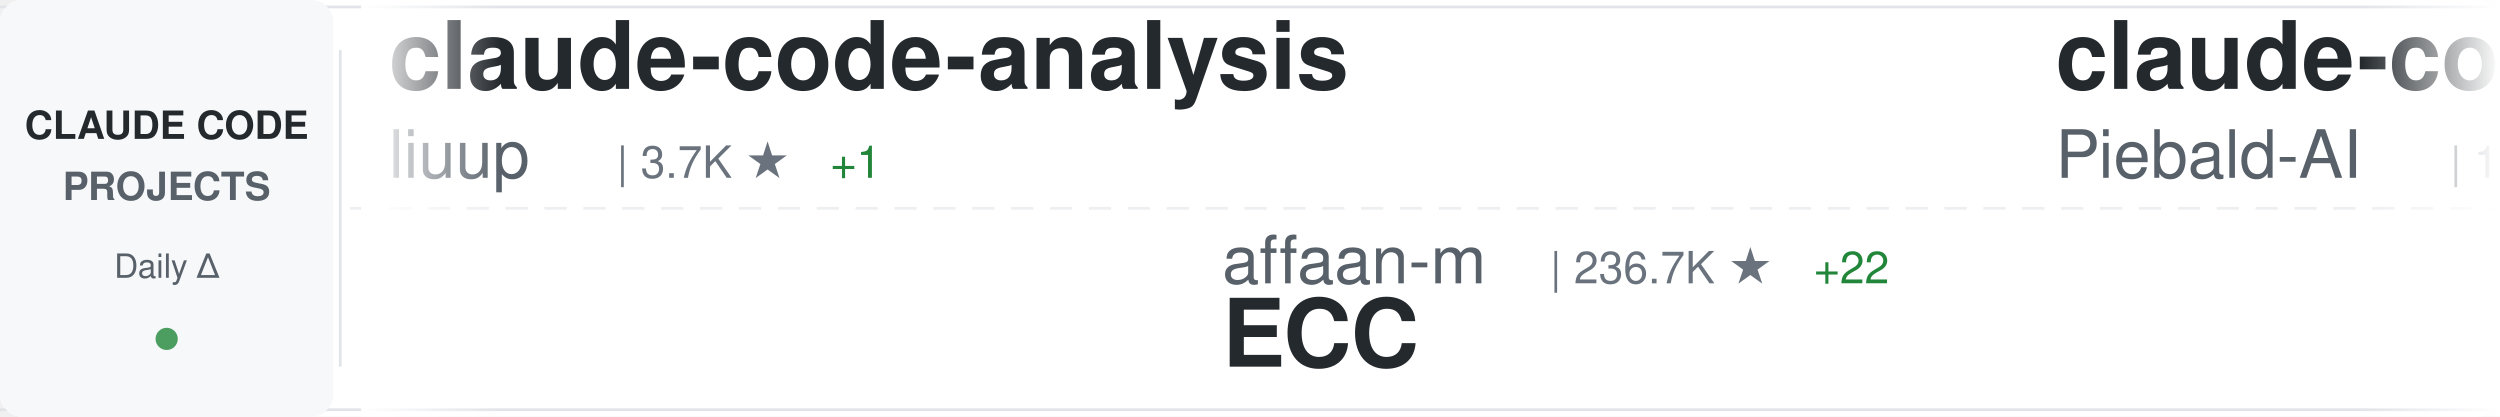
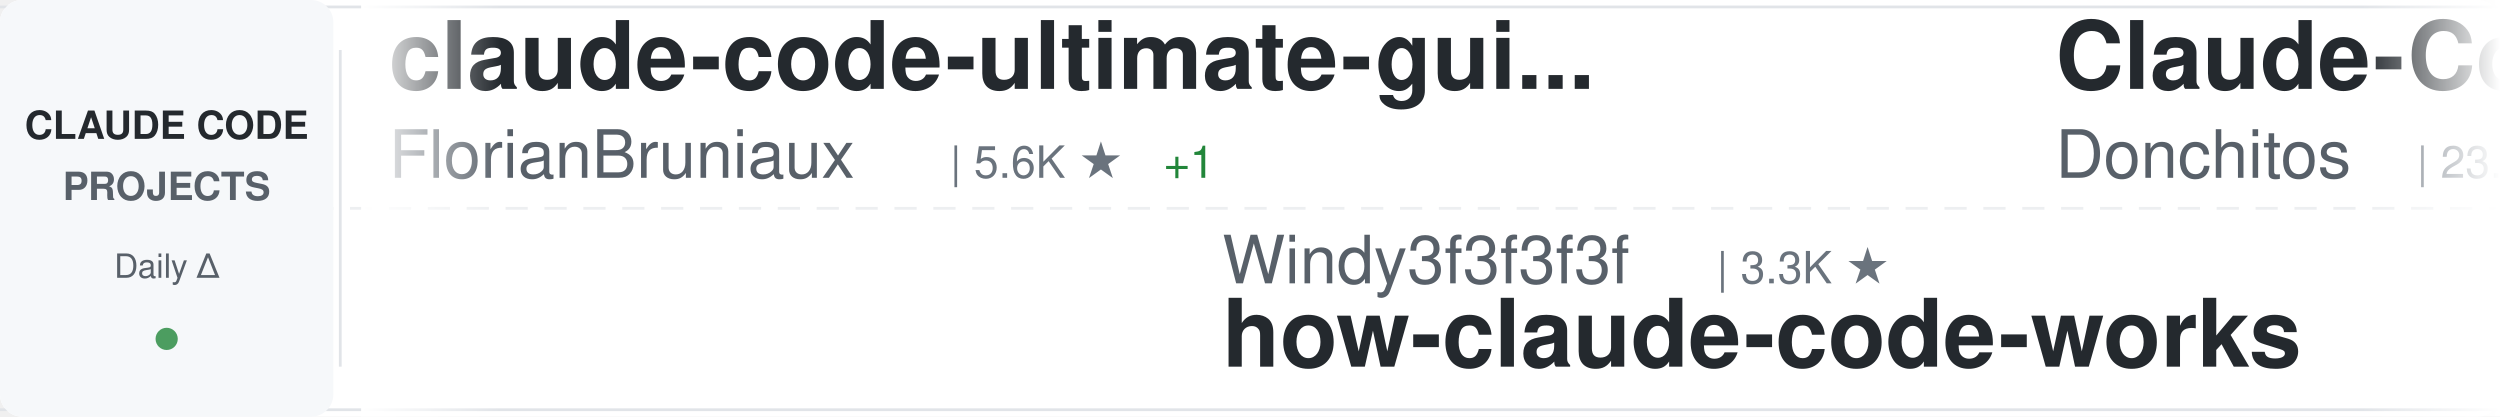
<svg xmlns="http://www.w3.org/2000/svg" width="900" height="150">
  <defs>
    <linearGradient id="awesomeLeftFade" x1="0%" y1="0%" x2="100%" y2="0%">
      <stop offset="0%" style="stop-color:#ffffff;stop-opacity:1" />
      <stop offset="100%" style="stop-color:#ffffff;stop-opacity:0" />
    </linearGradient>
    <linearGradient id="awesomeRightFade" x1="0%" y1="0%" x2="100%" y2="0%">
      <stop offset="0%" style="stop-color:#ffffff;stop-opacity:0" />
      <stop offset="100%" style="stop-color:#ffffff;stop-opacity:1" />
    </linearGradient>
  </defs>
  <rect width="900" height="150" fill="#ffffff" rx="8" />
  <rect x="0" y="2" width="900" height="1" fill="#e1e4e8" />
  <rect x="0" y="147" width="900" height="1" fill="#e1e4e8" />
  <line x1="0" y1="75" x2="900" y2="75" stroke="#e1e4e8" stroke-width="1" stroke-dasharray="8 6" opacity="0.6" />
  <rect x="0" y="0" width="120" height="150" fill="#f6f8fa" rx="8" />
  <text x="60" y="50" font-family="-apple-system, BlinkMacSystemFont, 'Segoe UI', Helvetica, Arial, sans-serif" font-size="14" font-weight="600" fill="#24292e" text-anchor="middle">CLAUDE CODE</text>
  <text x="60" y="72" font-family="-apple-system, BlinkMacSystemFont, 'Segoe UI', Helvetica, Arial, sans-serif" font-size="14" font-weight="600" fill="#586069" text-anchor="middle">PROJECTS</text>
  <text x="60" y="100" font-family="-apple-system, BlinkMacSystemFont, 'Segoe UI', Helvetica, Arial, sans-serif" font-size="12" font-weight="500" fill="#586069" text-anchor="middle">Daily Δ</text>
  <circle cx="60" cy="122" r="4" fill="#22863a" opacity="0.8" />
  <rect x="122" y="18" width="1" height="114" fill="#e1e4e8" />
  <clipPath id="awesomeTickerClip">
    <rect x="130" y="0" width="770" height="150" />
  </clipPath>
  <g clip-path="url(#awesomeTickerClip)">
    <g id="awesomeTickerItems">
      <animateTransform attributeName="transform" attributeType="XML" type="translate" from="0 0" to="-3000 0" dur="54s" repeatCount="indefinite" />
      <g transform="translate(0, 0)">
-         <text x="140" y="32" font-family="-apple-system, BlinkMacSystemFont, 'Segoe UI', Helvetica, Arial, sans-serif" font-size="34" font-weight="600" fill="#24292e">claude-code-analysis</text>
-         <text x="140" y="64" font-family="-apple-system, BlinkMacSystemFont, 'Segoe UI', Helvetica, Arial, sans-serif" font-size="24" font-weight="400" fill="#586069">liuup</text>
-         <text x="222" y="64" font-family="-apple-system, BlinkMacSystemFont, 'Segoe UI', Helvetica, Arial, sans-serif" font-size="16" font-weight="500" fill="#6a737d">| 3.7K ★</text>
-         <text x="299" y="64" font-family="-apple-system, BlinkMacSystemFont, 'Segoe UI', Helvetica, Arial, sans-serif" font-size="16" font-weight="500" fill="#22863a"> +1</text>
+         <text x="140" y="32" font-family="-apple-system, BlinkMacSystemFont, 'Segoe UI', Helvetica, Arial, sans-serif" font-size="34" font-weight="600" fill="#24292e">claude-code-ultimate-gui...</text>
+         <text x="140" y="64" font-family="-apple-system, BlinkMacSystemFont, 'Segoe UI', Helvetica, Arial, sans-serif" font-size="24" font-weight="400" fill="#586069">FlorianBruniaux</text>
+         <text x="342" y="64" font-family="-apple-system, BlinkMacSystemFont, 'Segoe UI', Helvetica, Arial, sans-serif" font-size="16" font-weight="500" fill="#6a737d">| 5.6K ★</text>
+         <text x="419" y="64" font-family="-apple-system, BlinkMacSystemFont, 'Segoe UI', Helvetica, Arial, sans-serif" font-size="16" font-weight="500" fill="#22863a"> +1</text>
      </g>
      <g transform="translate(300, 0)">
-         <text x="140" y="102" font-family="-apple-system, BlinkMacSystemFont, 'Segoe UI', Helvetica, Arial, sans-serif" font-size="24" font-weight="400" fill="#586069">affaan-m</text>
-         <text x="258" y="102" font-family="-apple-system, BlinkMacSystemFont, 'Segoe UI', Helvetica, Arial, sans-serif" font-size="16" font-weight="500" fill="#6a737d">| 236.7K ★</text>
-         <text x="353" y="102" font-family="-apple-system, BlinkMacSystemFont, 'Segoe UI', Helvetica, Arial, sans-serif" font-size="16" font-weight="500" fill="#22863a"> +22</text>
-         <text x="140" y="132" font-family="-apple-system, BlinkMacSystemFont, 'Segoe UI', Helvetica, Arial, sans-serif" font-size="34" font-weight="600" fill="#24292e">ECC</text>
+         <text x="140" y="102" font-family="-apple-system, BlinkMacSystemFont, 'Segoe UI', Helvetica, Arial, sans-serif" font-size="24" font-weight="400" fill="#586069">Windy3f3f3f3f</text>
+         <text x="318" y="102" font-family="-apple-system, BlinkMacSystemFont, 'Segoe UI', Helvetica, Arial, sans-serif" font-size="16" font-weight="500" fill="#6a737d">| 3.3K ★</text>
+         <text x="140" y="132" font-family="-apple-system, BlinkMacSystemFont, 'Segoe UI', Helvetica, Arial, sans-serif" font-size="34" font-weight="600" fill="#24292e">how-claude-code-works</text>
      </g>
      <g transform="translate(600, 0)">
-         <text x="140" y="32" font-family="-apple-system, BlinkMacSystemFont, 'Segoe UI', Helvetica, Arial, sans-serif" font-size="34" font-weight="600" fill="#24292e">claude-code-system-promp...</text>
-         <text x="140" y="64" font-family="-apple-system, BlinkMacSystemFont, 'Segoe UI', Helvetica, Arial, sans-serif" font-size="24" font-weight="400" fill="#586069">Piebald-AI</text>
-         <text x="282" y="64" font-family="-apple-system, BlinkMacSystemFont, 'Segoe UI', Helvetica, Arial, sans-serif" font-size="16" font-weight="500" fill="#6a737d">| 12.1K ★</text>
+         <text x="140" y="32" font-family="-apple-system, BlinkMacSystemFont, 'Segoe UI', Helvetica, Arial, sans-serif" font-size="34" font-weight="600" fill="#24292e">Claude-Code-Game-Studios</text>
+         <text x="140" y="64" font-family="-apple-system, BlinkMacSystemFont, 'Segoe UI', Helvetica, Arial, sans-serif" font-size="24" font-weight="400" fill="#586069">Donchitos</text>
+         <text x="270" y="64" font-family="-apple-system, BlinkMacSystemFont, 'Segoe UI', Helvetica, Arial, sans-serif" font-size="16" font-weight="500" fill="#6a737d">| 23.5K ★</text>
+         <text x="356" y="64" font-family="-apple-system, BlinkMacSystemFont, 'Segoe UI', Helvetica, Arial, sans-serif" font-size="16" font-weight="500" fill="#22863a"> +3</text>
      </g>
      <g transform="translate(900, 0)">
-         <text x="140" y="102" font-family="-apple-system, BlinkMacSystemFont, 'Segoe UI', Helvetica, Arial, sans-serif" font-size="24" font-weight="400" fill="#586069">jqueryscript</text>
-         <text x="306" y="102" font-family="-apple-system, BlinkMacSystemFont, 'Segoe UI', Helvetica, Arial, sans-serif" font-size="16" font-weight="500" fill="#6a737d">| 483 ★</text>
-         <text x="140" y="132" font-family="-apple-system, BlinkMacSystemFont, 'Segoe UI', Helvetica, Arial, sans-serif" font-size="34" font-weight="600" fill="#24292e">awesome-claude-code</text>
+         <text x="140" y="102" font-family="-apple-system, BlinkMacSystemFont, 'Segoe UI', Helvetica, Arial, sans-serif" font-size="24" font-weight="400" fill="#586069">ChinaSiro</text>
+         <text x="270" y="102" font-family="-apple-system, BlinkMacSystemFont, 'Segoe UI', Helvetica, Arial, sans-serif" font-size="16" font-weight="500" fill="#6a737d">| 9.6K ★</text>
+         <text x="140" y="132" font-family="-apple-system, BlinkMacSystemFont, 'Segoe UI', Helvetica, Arial, sans-serif" font-size="34" font-weight="600" fill="#24292e">claude-code-sourcemap</text>
      </g>
      <g transform="translate(1200, 0)">
-         <text x="140" y="32" font-family="-apple-system, BlinkMacSystemFont, 'Segoe UI', Helvetica, Arial, sans-serif" font-size="34" font-weight="600" fill="#24292e">claude-code-book</text>
-         <text x="140" y="64" font-family="-apple-system, BlinkMacSystemFont, 'Segoe UI', Helvetica, Arial, sans-serif" font-size="24" font-weight="400" fill="#586069">lintsinghua</text>
-         <text x="294" y="64" font-family="-apple-system, BlinkMacSystemFont, 'Segoe UI', Helvetica, Arial, sans-serif" font-size="16" font-weight="500" fill="#6a737d">| 4.0K ★</text>
+         <text x="140" y="32" font-family="-apple-system, BlinkMacSystemFont, 'Segoe UI', Helvetica, Arial, sans-serif" font-size="34" font-weight="600" fill="#24292e">claude-code-proxy</text>
+         <text x="140" y="64" font-family="-apple-system, BlinkMacSystemFont, 'Segoe UI', Helvetica, Arial, sans-serif" font-size="24" font-weight="400" fill="#586069">1rgs</text>
+         <text x="210" y="64" font-family="-apple-system, BlinkMacSystemFont, 'Segoe UI', Helvetica, Arial, sans-serif" font-size="16" font-weight="500" fill="#6a737d">| 3.7K ★</text>
      </g>
      <g transform="translate(1500, 0)">
-         <text x="140" y="102" font-family="-apple-system, BlinkMacSystemFont, 'Segoe UI', Helvetica, Arial, sans-serif" font-size="24" font-weight="400" fill="#586069">shareAI-lab</text>
-         <text x="294" y="102" font-family="-apple-system, BlinkMacSystemFont, 'Segoe UI', Helvetica, Arial, sans-serif" font-size="16" font-weight="500" fill="#6a737d">| 72.9K ★</text>
-         <text x="380" y="102" font-family="-apple-system, BlinkMacSystemFont, 'Segoe UI', Helvetica, Arial, sans-serif" font-size="16" font-weight="500" fill="#22863a"> +11</text>
-         <text x="140" y="132" font-family="-apple-system, BlinkMacSystemFont, 'Segoe UI', Helvetica, Arial, sans-serif" font-size="34" font-weight="600" fill="#24292e">learn-claude-code</text>
+         <text x="140" y="102" font-family="-apple-system, BlinkMacSystemFont, 'Segoe UI', Helvetica, Arial, sans-serif" font-size="24" font-weight="400" fill="#586069">kodu-ai</text>
+         <text x="246" y="102" font-family="-apple-system, BlinkMacSystemFont, 'Segoe UI', Helvetica, Arial, sans-serif" font-size="16" font-weight="500" fill="#6a737d">| 5.2K ★</text>
+         <text x="140" y="132" font-family="-apple-system, BlinkMacSystemFont, 'Segoe UI', Helvetica, Arial, sans-serif" font-size="34" font-weight="600" fill="#24292e">claude-coder</text>
      </g>
      <g transform="translate(1800, 0)">
-         <text x="140" y="32" font-family="-apple-system, BlinkMacSystemFont, 'Segoe UI', Helvetica, Arial, sans-serif" font-size="34" font-weight="600" fill="#24292e">claude-code-source</text>
-         <text x="140" y="64" font-family="-apple-system, BlinkMacSystemFont, 'Segoe UI', Helvetica, Arial, sans-serif" font-size="24" font-weight="400" fill="#586069">AprilNEA</text>
-         <text x="258" y="64" font-family="-apple-system, BlinkMacSystemFont, 'Segoe UI', Helvetica, Arial, sans-serif" font-size="16" font-weight="500" fill="#6a737d">| 393 ★</text>
+         <text x="140" y="32" font-family="-apple-system, BlinkMacSystemFont, 'Segoe UI', Helvetica, Arial, sans-serif" font-size="34" font-weight="600" fill="#24292e">edmunds-claude-code</text>
+         <text x="140" y="64" font-family="-apple-system, BlinkMacSystemFont, 'Segoe UI', Helvetica, Arial, sans-serif" font-size="24" font-weight="400" fill="#586069">edmund-io</text>
+         <text x="270" y="64" font-family="-apple-system, BlinkMacSystemFont, 'Segoe UI', Helvetica, Arial, sans-serif" font-size="16" font-weight="500" fill="#6a737d">| 1.5K ★</text>
      </g>
      <g transform="translate(2100, 0)">
-         <text x="140" y="102" font-family="-apple-system, BlinkMacSystemFont, 'Segoe UI', Helvetica, Arial, sans-serif" font-size="24" font-weight="400" fill="#586069">anthropics</text>
-         <text x="282" y="102" font-family="-apple-system, BlinkMacSystemFont, 'Segoe UI', Helvetica, Arial, sans-serif" font-size="16" font-weight="500" fill="#6a737d">| 931 ★</text>
-         <text x="140" y="132" font-family="-apple-system, BlinkMacSystemFont, 'Segoe UI', Helvetica, Arial, sans-serif" font-size="34" font-weight="600" fill="#24292e">claude-code-base-action</text>
+         <text x="140" y="102" font-family="-apple-system, BlinkMacSystemFont, 'Segoe UI', Helvetica, Arial, sans-serif" font-size="24" font-weight="400" fill="#586069">nicedreamzapp</text>
+         <text x="318" y="102" font-family="-apple-system, BlinkMacSystemFont, 'Segoe UI', Helvetica, Arial, sans-serif" font-size="16" font-weight="500" fill="#6a737d">| 3.0K ★</text>
+         <text x="140" y="132" font-family="-apple-system, BlinkMacSystemFont, 'Segoe UI', Helvetica, Arial, sans-serif" font-size="34" font-weight="600" fill="#24292e">claude-code-local</text>
      </g>
      <g transform="translate(2400, 0)">
-         <text x="140" y="32" font-family="-apple-system, BlinkMacSystemFont, 'Segoe UI', Helvetica, Arial, sans-serif" font-size="34" font-weight="600" fill="#24292e">claude-code-router</text>
-         <text x="140" y="64" font-family="-apple-system, BlinkMacSystemFont, 'Segoe UI', Helvetica, Arial, sans-serif" font-size="24" font-weight="400" fill="#586069">musistudio</text>
-         <text x="282" y="64" font-family="-apple-system, BlinkMacSystemFont, 'Segoe UI', Helvetica, Arial, sans-serif" font-size="16" font-weight="500" fill="#6a737d">| 36.3K ★</text>
-         <text x="368" y="64" font-family="-apple-system, BlinkMacSystemFont, 'Segoe UI', Helvetica, Arial, sans-serif" font-size="16" font-weight="500" fill="#22863a"> +4</text>
+         <text x="140" y="32" font-family="-apple-system, BlinkMacSystemFont, 'Segoe UI', Helvetica, Arial, sans-serif" font-size="34" font-weight="600" fill="#24292e">arcads-claude-code</text>
+         <text x="140" y="64" font-family="-apple-system, BlinkMacSystemFont, 'Segoe UI', Helvetica, Arial, sans-serif" font-size="24" font-weight="400" fill="#586069">krusemediallc</text>
+         <text x="318" y="64" font-family="-apple-system, BlinkMacSystemFont, 'Segoe UI', Helvetica, Arial, sans-serif" font-size="16" font-weight="500" fill="#6a737d">| 1.1K ★</text>
+         <text x="395" y="64" font-family="-apple-system, BlinkMacSystemFont, 'Segoe UI', Helvetica, Arial, sans-serif" font-size="16" font-weight="500" fill="#22863a"> +1</text>
      </g>
      <g transform="translate(2700, 0)">
-         <text x="140" y="102" font-family="-apple-system, BlinkMacSystemFont, 'Segoe UI', Helvetica, Arial, sans-serif" font-size="24" font-weight="400" fill="#586069">ghuntley</text>
-         <text x="258" y="102" font-family="-apple-system, BlinkMacSystemFont, 'Segoe UI', Helvetica, Arial, sans-serif" font-size="16" font-weight="500" fill="#6a737d">| 987 ★</text>
-         <text x="140" y="132" font-family="-apple-system, BlinkMacSystemFont, 'Segoe UI', Helvetica, Arial, sans-serif" font-size="34" font-weight="600" fill="#24292e">claude-code-source-code-...</text>
+         <text x="140" y="102" font-family="-apple-system, BlinkMacSystemFont, 'Segoe UI', Helvetica, Arial, sans-serif" font-size="24" font-weight="400" fill="#586069">jeremylongshore</text>
+         <text x="342" y="102" font-family="-apple-system, BlinkMacSystemFont, 'Segoe UI', Helvetica, Arial, sans-serif" font-size="16" font-weight="500" fill="#6a737d">| 2.6K ★</text>
+         <text x="419" y="102" font-family="-apple-system, BlinkMacSystemFont, 'Segoe UI', Helvetica, Arial, sans-serif" font-size="16" font-weight="500" fill="#22863a"> +1</text>
+         <text x="140" y="132" font-family="-apple-system, BlinkMacSystemFont, 'Segoe UI', Helvetica, Arial, sans-serif" font-size="34" font-weight="600" fill="#24292e">claude-code-plugins-plus...</text>
      </g>
      <g transform="translate(3000, 0)">
-         <text x="140" y="32" font-family="-apple-system, BlinkMacSystemFont, 'Segoe UI', Helvetica, Arial, sans-serif" font-size="34" font-weight="600" fill="#24292e">claude-code-analysis</text>
-         <text x="140" y="64" font-family="-apple-system, BlinkMacSystemFont, 'Segoe UI', Helvetica, Arial, sans-serif" font-size="24" font-weight="400" fill="#586069">liuup</text>
-         <text x="222" y="64" font-family="-apple-system, BlinkMacSystemFont, 'Segoe UI', Helvetica, Arial, sans-serif" font-size="16" font-weight="500" fill="#6a737d">| 3.7K ★</text>
-         <text x="299" y="64" font-family="-apple-system, BlinkMacSystemFont, 'Segoe UI', Helvetica, Arial, sans-serif" font-size="16" font-weight="500" fill="#22863a"> +1</text>
+         <text x="140" y="32" font-family="-apple-system, BlinkMacSystemFont, 'Segoe UI', Helvetica, Arial, sans-serif" font-size="34" font-weight="600" fill="#24292e">claude-code-ultimate-gui...</text>
+         <text x="140" y="64" font-family="-apple-system, BlinkMacSystemFont, 'Segoe UI', Helvetica, Arial, sans-serif" font-size="24" font-weight="400" fill="#586069">FlorianBruniaux</text>
+         <text x="342" y="64" font-family="-apple-system, BlinkMacSystemFont, 'Segoe UI', Helvetica, Arial, sans-serif" font-size="16" font-weight="500" fill="#6a737d">| 5.6K ★</text>
+         <text x="419" y="64" font-family="-apple-system, BlinkMacSystemFont, 'Segoe UI', Helvetica, Arial, sans-serif" font-size="16" font-weight="500" fill="#22863a"> +1</text>
      </g>
      <g transform="translate(3300, 0)">
-         <text x="140" y="102" font-family="-apple-system, BlinkMacSystemFont, 'Segoe UI', Helvetica, Arial, sans-serif" font-size="24" font-weight="400" fill="#586069">affaan-m</text>
-         <text x="258" y="102" font-family="-apple-system, BlinkMacSystemFont, 'Segoe UI', Helvetica, Arial, sans-serif" font-size="16" font-weight="500" fill="#6a737d">| 236.7K ★</text>
-         <text x="353" y="102" font-family="-apple-system, BlinkMacSystemFont, 'Segoe UI', Helvetica, Arial, sans-serif" font-size="16" font-weight="500" fill="#22863a"> +22</text>
-         <text x="140" y="132" font-family="-apple-system, BlinkMacSystemFont, 'Segoe UI', Helvetica, Arial, sans-serif" font-size="34" font-weight="600" fill="#24292e">ECC</text>
+         <text x="140" y="102" font-family="-apple-system, BlinkMacSystemFont, 'Segoe UI', Helvetica, Arial, sans-serif" font-size="24" font-weight="400" fill="#586069">Windy3f3f3f3f</text>
+         <text x="318" y="102" font-family="-apple-system, BlinkMacSystemFont, 'Segoe UI', Helvetica, Arial, sans-serif" font-size="16" font-weight="500" fill="#6a737d">| 3.3K ★</text>
+         <text x="140" y="132" font-family="-apple-system, BlinkMacSystemFont, 'Segoe UI', Helvetica, Arial, sans-serif" font-size="34" font-weight="600" fill="#24292e">how-claude-code-works</text>
      </g>
      <g transform="translate(3600, 0)">
-         <text x="140" y="32" font-family="-apple-system, BlinkMacSystemFont, 'Segoe UI', Helvetica, Arial, sans-serif" font-size="34" font-weight="600" fill="#24292e">claude-code-system-promp...</text>
-         <text x="140" y="64" font-family="-apple-system, BlinkMacSystemFont, 'Segoe UI', Helvetica, Arial, sans-serif" font-size="24" font-weight="400" fill="#586069">Piebald-AI</text>
-         <text x="282" y="64" font-family="-apple-system, BlinkMacSystemFont, 'Segoe UI', Helvetica, Arial, sans-serif" font-size="16" font-weight="500" fill="#6a737d">| 12.1K ★</text>
+         <text x="140" y="32" font-family="-apple-system, BlinkMacSystemFont, 'Segoe UI', Helvetica, Arial, sans-serif" font-size="34" font-weight="600" fill="#24292e">Claude-Code-Game-Studios</text>
+         <text x="140" y="64" font-family="-apple-system, BlinkMacSystemFont, 'Segoe UI', Helvetica, Arial, sans-serif" font-size="24" font-weight="400" fill="#586069">Donchitos</text>
+         <text x="270" y="64" font-family="-apple-system, BlinkMacSystemFont, 'Segoe UI', Helvetica, Arial, sans-serif" font-size="16" font-weight="500" fill="#6a737d">| 23.5K ★</text>
+         <text x="356" y="64" font-family="-apple-system, BlinkMacSystemFont, 'Segoe UI', Helvetica, Arial, sans-serif" font-size="16" font-weight="500" fill="#22863a"> +3</text>
      </g>
      <g transform="translate(3900, 0)">
-         <text x="140" y="102" font-family="-apple-system, BlinkMacSystemFont, 'Segoe UI', Helvetica, Arial, sans-serif" font-size="24" font-weight="400" fill="#586069">jqueryscript</text>
-         <text x="306" y="102" font-family="-apple-system, BlinkMacSystemFont, 'Segoe UI', Helvetica, Arial, sans-serif" font-size="16" font-weight="500" fill="#6a737d">| 483 ★</text>
-         <text x="140" y="132" font-family="-apple-system, BlinkMacSystemFont, 'Segoe UI', Helvetica, Arial, sans-serif" font-size="34" font-weight="600" fill="#24292e">awesome-claude-code</text>
+         <text x="140" y="102" font-family="-apple-system, BlinkMacSystemFont, 'Segoe UI', Helvetica, Arial, sans-serif" font-size="24" font-weight="400" fill="#586069">ChinaSiro</text>
+         <text x="270" y="102" font-family="-apple-system, BlinkMacSystemFont, 'Segoe UI', Helvetica, Arial, sans-serif" font-size="16" font-weight="500" fill="#6a737d">| 9.6K ★</text>
+         <text x="140" y="132" font-family="-apple-system, BlinkMacSystemFont, 'Segoe UI', Helvetica, Arial, sans-serif" font-size="34" font-weight="600" fill="#24292e">claude-code-sourcemap</text>
      </g>
    </g>
  </g>
  <rect x="130" y="0" width="50" height="150" fill="url(#awesomeLeftFade)" />
  <rect x="850" y="0" width="50" height="150" fill="url(#awesomeRightFade)" />
</svg>
